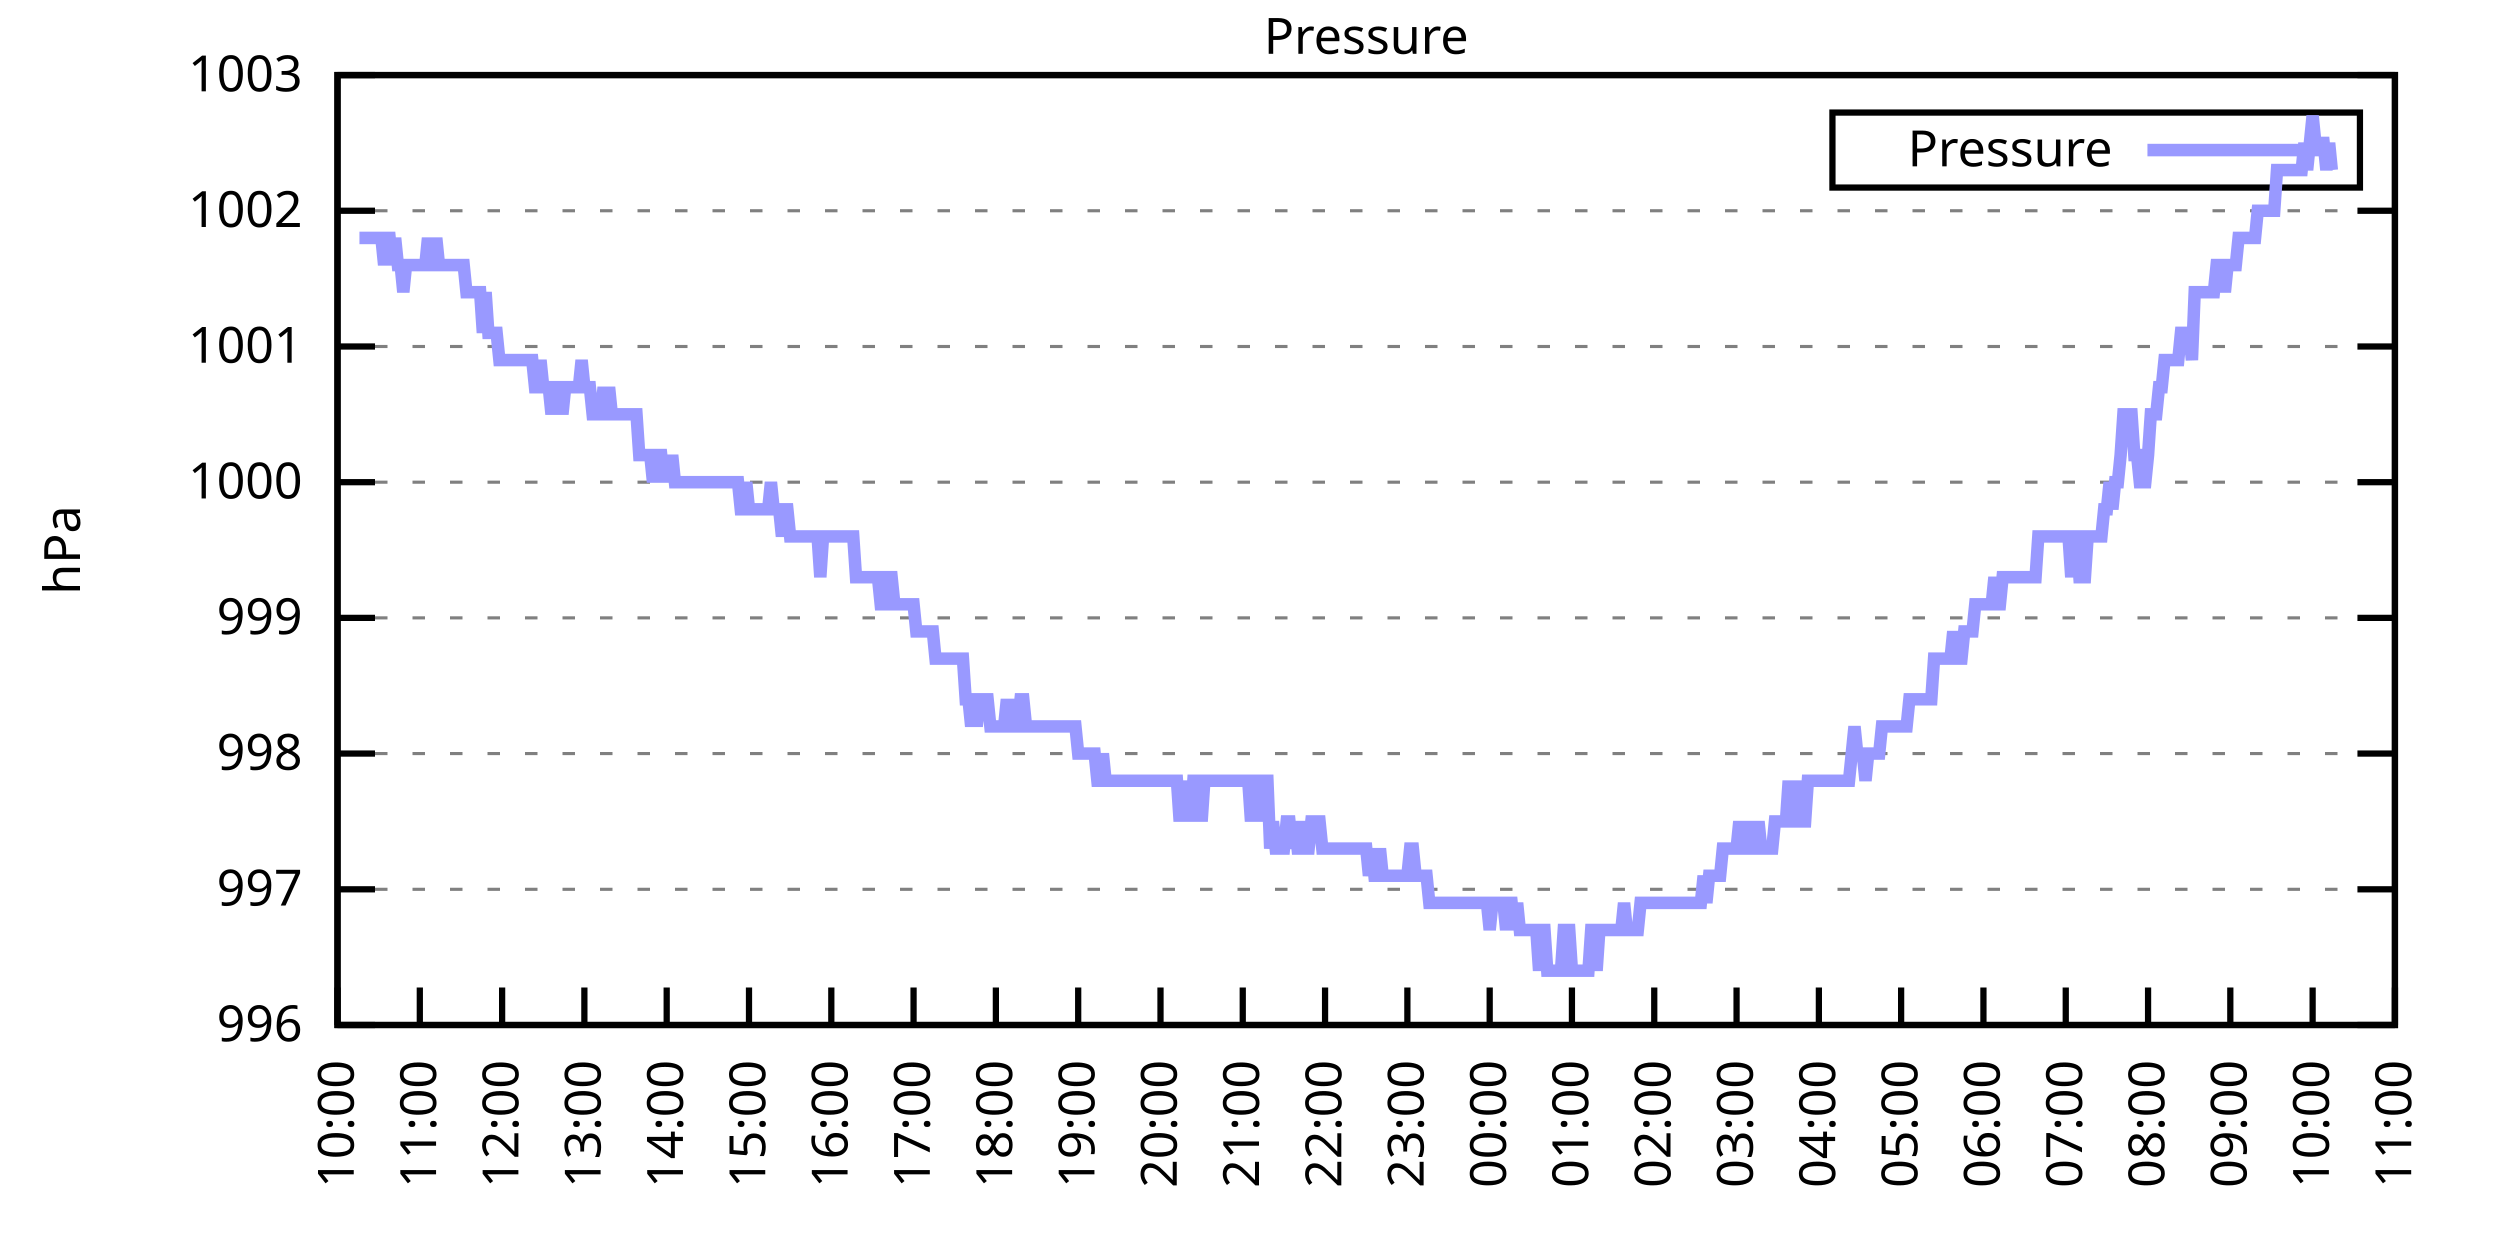
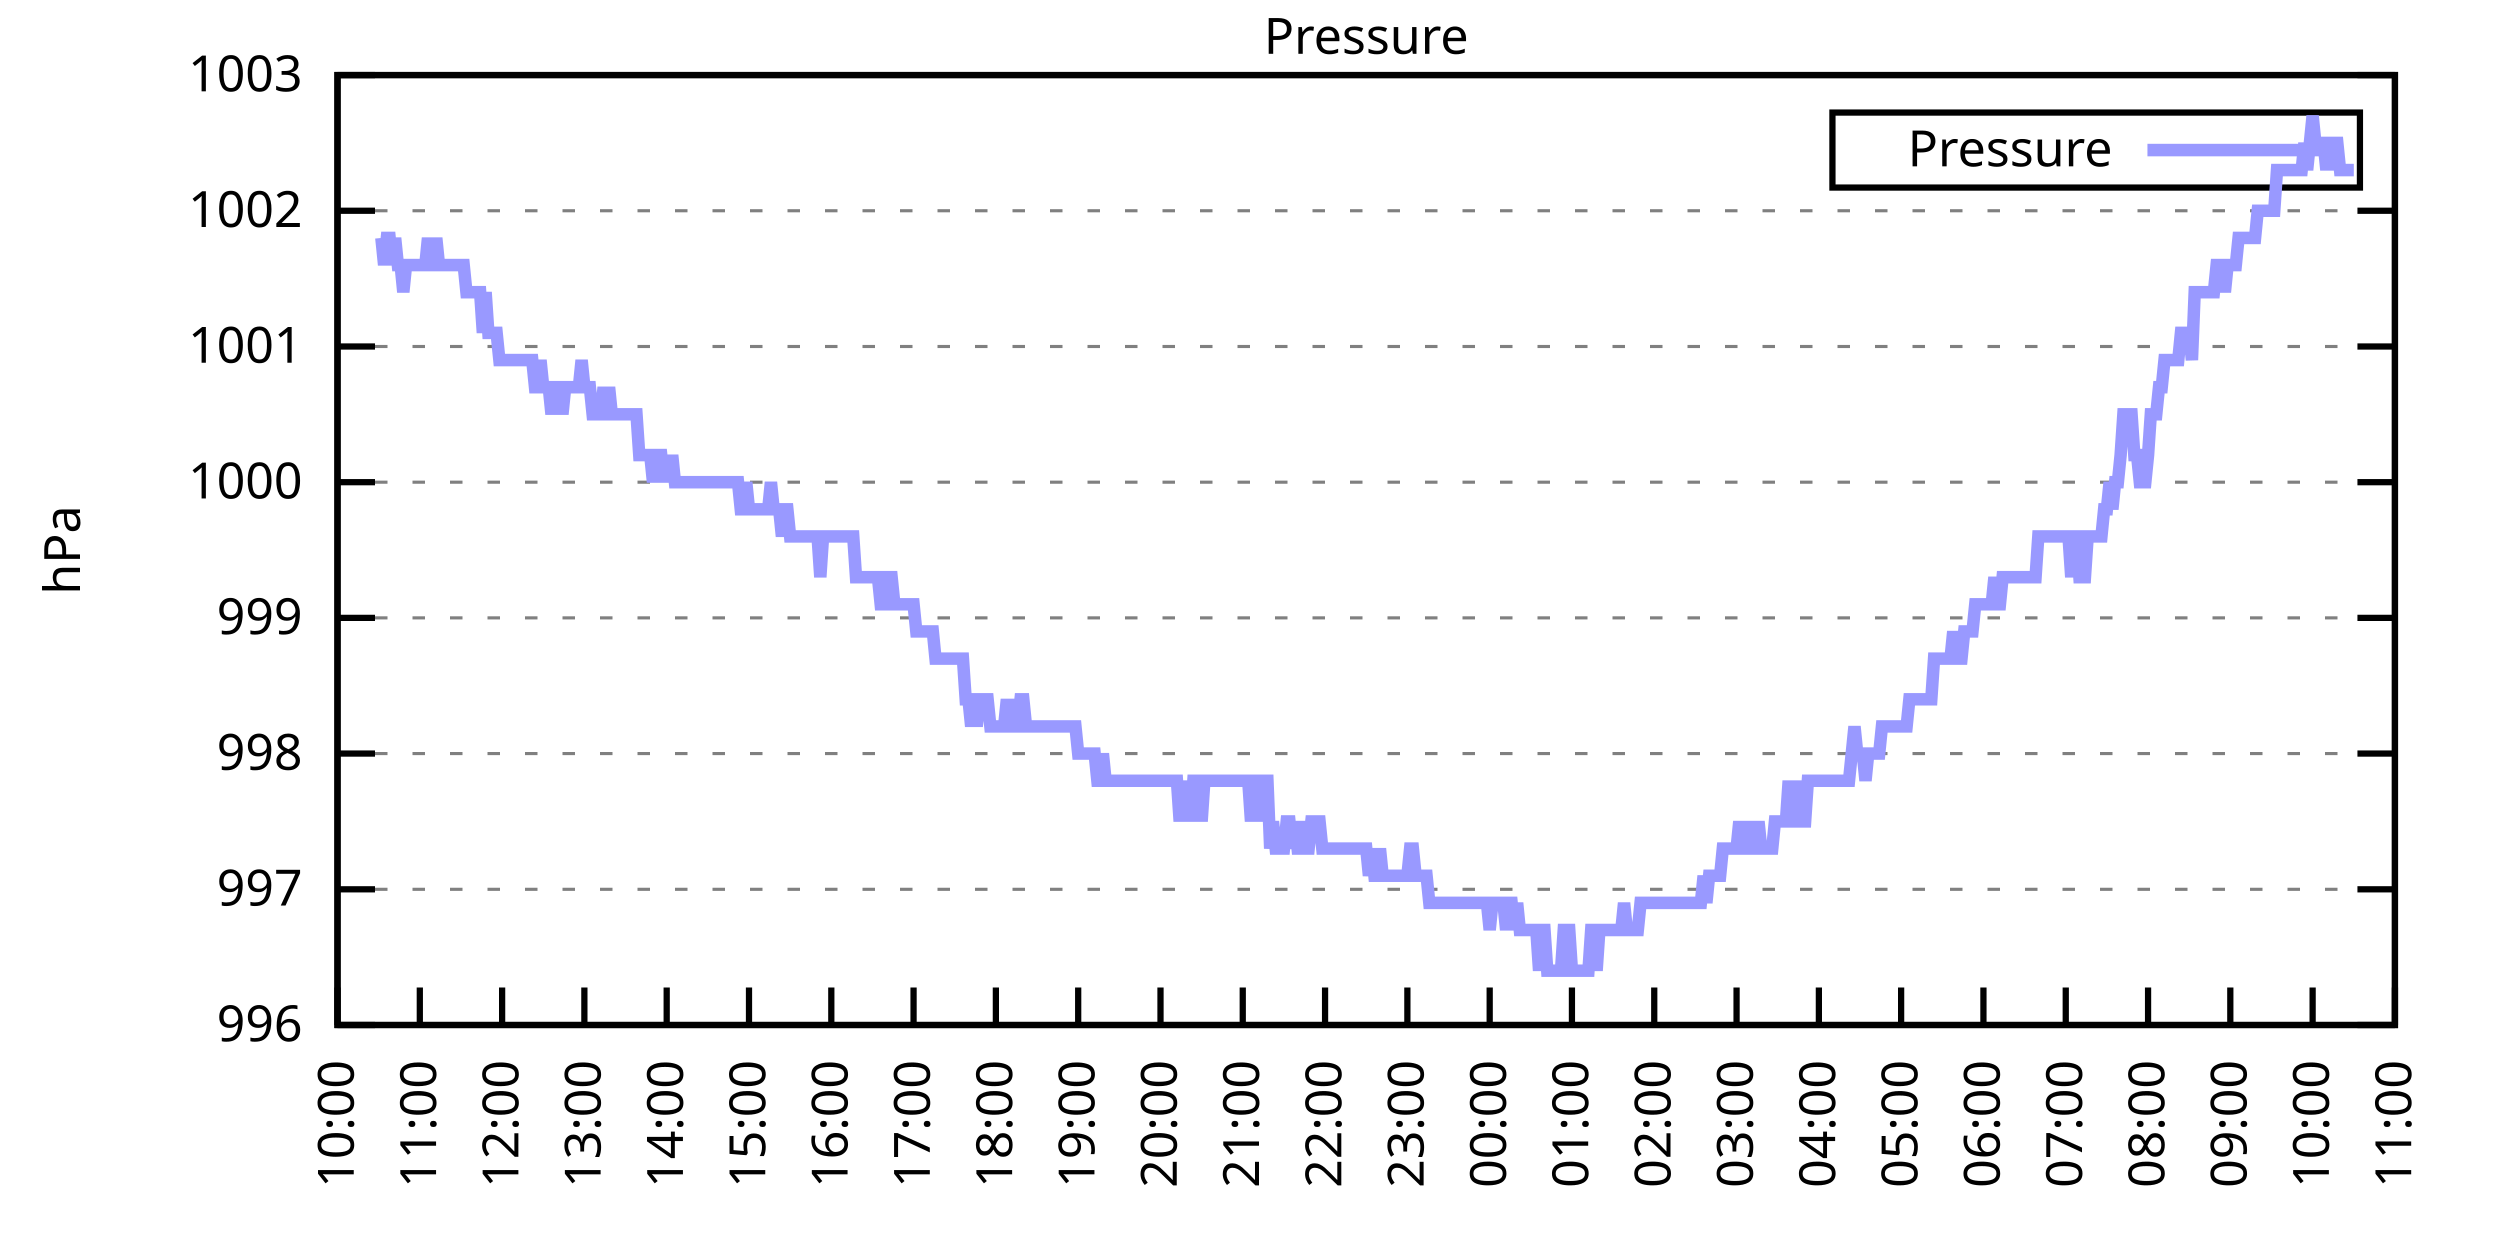
<svg xmlns="http://www.w3.org/2000/svg" xmlns:xlink="http://www.w3.org/1999/xlink" width="400" height="200" viewBox="0 0 400 200">
  <g id="gnuplot_canvas">
    <rect x="0" y="0" width="400" height="200" fill="none" />
    <defs>
      <circle id="gpDot" r="0.5" stroke-width="0.5" stroke="currentColor" />
      <path id="gpPt0" stroke-width="0.333" stroke="currentColor" d="M-1,0 h2 M0,-1 v2" />
      <path id="gpPt1" stroke-width="0.333" stroke="currentColor" d="M-1,-1 L1,1 M1,-1 L-1,1" />
      <path id="gpPt2" stroke-width="0.333" stroke="currentColor" d="M-1,0 L1,0 M0,-1 L0,1 M-1,-1 L1,1 M-1,1 L1,-1" />
      <rect id="gpPt3" stroke-width="0.333" stroke="currentColor" x="-1" y="-1" width="2" height="2" />
      <rect id="gpPt4" stroke-width="0.333" stroke="currentColor" fill="currentColor" x="-1" y="-1" width="2" height="2" />
      <circle id="gpPt5" stroke-width="0.333" stroke="currentColor" cx="0" cy="0" r="1" />
      <use xlink:href="#gpPt5" id="gpPt6" fill="currentColor" stroke="none" />
      <path id="gpPt7" stroke-width="0.333" stroke="currentColor" d="M0,-1.33 L-1.33,0.67 L1.33,0.67 z" />
      <use xlink:href="#gpPt7" id="gpPt8" fill="currentColor" stroke="none" />
      <use xlink:href="#gpPt7" id="gpPt9" stroke="currentColor" transform="rotate(180)" />
      <use xlink:href="#gpPt9" id="gpPt10" fill="currentColor" stroke="none" />
      <use xlink:href="#gpPt3" id="gpPt11" stroke="currentColor" transform="rotate(45)" />
      <use xlink:href="#gpPt11" id="gpPt12" fill="currentColor" stroke="none" />
      <path id="gpPt13" stroke-width="0.333" stroke="currentColor" d="M0,1.330 L1.265,0.411 L0.782,-1.067 L-0.782,-1.076 L-1.265,0.411 z" />
      <use xlink:href="#gpPt13" id="gpPt14" fill="currentColor" stroke="none" />
      <filter id="textbox" filterUnits="objectBoundingBox" x="0" y="0" height="1" width="1">
        <feFlood flood-color="white" flood-opacity="1" result="bgnd" />
        <feComposite in="SourceGraphic" in2="bgnd" operator="atop" />
      </filter>
      <filter id="greybox" filterUnits="objectBoundingBox" x="0" y="0" height="1" width="1">
        <feFlood flood-color="lightgrey" flood-opacity="1" result="grey" />
        <feComposite in="SourceGraphic" in2="grey" operator="atop" />
      </filter>
    </defs>
    <g fill="none" color="white" stroke="currentColor" stroke-width="1.00" stroke-linecap="butt" stroke-linejoin="miter">
</g>
    <g fill="none" color="black" stroke="currentColor" stroke-width="1.00" stroke-linecap="butt" stroke-linejoin="miter">
      <g stroke="none" shape-rendering="crispEdges">
        <polygon fill="rgb(255, 255, 255)" points="54.00,164.00 383.18,164.00 383.18,12.02 54.00,12.02 " />
      </g>
    </g>
    <g fill="none" color="black" stroke="currentColor" stroke-width="1.00" stroke-linecap="butt" stroke-linejoin="miter">
</g>
    <g fill="none" color="black" stroke="black" stroke-width="0.50" stroke-linecap="butt" stroke-linejoin="miter">
</g>
    <g fill="none" color="gray" stroke="currentColor" stroke-width="0.50" stroke-linecap="butt" stroke-linejoin="miter">
      <path stroke="gray" stroke-dasharray="2,4" class="gridline" d="M54.00,164.00 L383.19,164.00  " />
    </g>
    <g fill="none" color="gray" stroke="gray" stroke-width="1.00" stroke-linecap="butt" stroke-linejoin="miter">
</g>
    <g fill="none" color="black" stroke="currentColor" stroke-width="1.00" stroke-linecap="butt" stroke-linejoin="miter">
      <path stroke="black" d="M54.00,164.00 L60.00,164.00 M383.19,164.00 L377.19,164.00  " />
      <g transform="translate(48.40,166.60)" stroke="none" fill="black" font-family="Sans" font-size="8.00" text-anchor="end">
        <text>
          <tspan font-family="Sans"> 996</tspan>
        </text>
      </g>
    </g>
    <g fill="none" color="black" stroke="currentColor" stroke-width="1.00" stroke-linecap="butt" stroke-linejoin="miter">
</g>
    <g fill="none" color="black" stroke="black" stroke-width="0.50" stroke-linecap="butt" stroke-linejoin="miter">
</g>
    <g fill="none" color="gray" stroke="currentColor" stroke-width="0.50" stroke-linecap="butt" stroke-linejoin="miter">
      <path stroke="gray" stroke-dasharray="2,4" class="gridline" d="M54.00,142.29 L383.19,142.29  " />
    </g>
    <g fill="none" color="gray" stroke="gray" stroke-width="1.00" stroke-linecap="butt" stroke-linejoin="miter">
</g>
    <g fill="none" color="black" stroke="currentColor" stroke-width="1.00" stroke-linecap="butt" stroke-linejoin="miter">
      <path stroke="black" d="M54.00,142.29 L60.00,142.29 M383.19,142.29 L377.19,142.29  " />
      <g transform="translate(48.40,144.89)" stroke="none" fill="black" font-family="Sans" font-size="8.00" text-anchor="end">
        <text>
          <tspan font-family="Sans"> 997</tspan>
        </text>
      </g>
    </g>
    <g fill="none" color="black" stroke="currentColor" stroke-width="1.00" stroke-linecap="butt" stroke-linejoin="miter">
</g>
    <g fill="none" color="black" stroke="black" stroke-width="0.50" stroke-linecap="butt" stroke-linejoin="miter">
</g>
    <g fill="none" color="gray" stroke="currentColor" stroke-width="0.50" stroke-linecap="butt" stroke-linejoin="miter">
      <path stroke="gray" stroke-dasharray="2,4" class="gridline" d="M54.00,120.57 L383.19,120.57  " />
    </g>
    <g fill="none" color="gray" stroke="gray" stroke-width="1.00" stroke-linecap="butt" stroke-linejoin="miter">
</g>
    <g fill="none" color="black" stroke="currentColor" stroke-width="1.00" stroke-linecap="butt" stroke-linejoin="miter">
      <path stroke="black" d="M54.00,120.57 L60.00,120.57 M383.19,120.57 L377.19,120.57  " />
      <g transform="translate(48.40,123.17)" stroke="none" fill="black" font-family="Sans" font-size="8.00" text-anchor="end">
        <text>
          <tspan font-family="Sans"> 998</tspan>
        </text>
      </g>
    </g>
    <g fill="none" color="black" stroke="currentColor" stroke-width="1.00" stroke-linecap="butt" stroke-linejoin="miter">
</g>
    <g fill="none" color="black" stroke="black" stroke-width="0.50" stroke-linecap="butt" stroke-linejoin="miter">
</g>
    <g fill="none" color="gray" stroke="currentColor" stroke-width="0.50" stroke-linecap="butt" stroke-linejoin="miter">
      <path stroke="gray" stroke-dasharray="2,4" class="gridline" d="M54.00,98.86 L383.19,98.86  " />
    </g>
    <g fill="none" color="gray" stroke="gray" stroke-width="1.00" stroke-linecap="butt" stroke-linejoin="miter">
</g>
    <g fill="none" color="black" stroke="currentColor" stroke-width="1.00" stroke-linecap="butt" stroke-linejoin="miter">
      <path stroke="black" d="M54.00,98.86 L60.00,98.86 M383.19,98.86 L377.19,98.86  " />
      <g transform="translate(48.40,101.46)" stroke="none" fill="black" font-family="Sans" font-size="8.00" text-anchor="end">
        <text>
          <tspan font-family="Sans"> 999</tspan>
        </text>
      </g>
    </g>
    <g fill="none" color="black" stroke="currentColor" stroke-width="1.00" stroke-linecap="butt" stroke-linejoin="miter">
</g>
    <g fill="none" color="black" stroke="black" stroke-width="0.50" stroke-linecap="butt" stroke-linejoin="miter">
</g>
    <g fill="none" color="gray" stroke="currentColor" stroke-width="0.50" stroke-linecap="butt" stroke-linejoin="miter">
      <path stroke="gray" stroke-dasharray="2,4" class="gridline" d="M54.00,77.15 L383.19,77.15  " />
    </g>
    <g fill="none" color="gray" stroke="gray" stroke-width="1.00" stroke-linecap="butt" stroke-linejoin="miter">
</g>
    <g fill="none" color="black" stroke="currentColor" stroke-width="1.00" stroke-linecap="butt" stroke-linejoin="miter">
      <path stroke="black" d="M54.00,77.15 L60.00,77.15 M383.19,77.15 L377.19,77.15  " />
      <g transform="translate(48.40,79.75)" stroke="none" fill="black" font-family="Sans" font-size="8.00" text-anchor="end">
        <text>
          <tspan font-family="Sans"> 1000</tspan>
        </text>
      </g>
    </g>
    <g fill="none" color="black" stroke="currentColor" stroke-width="1.00" stroke-linecap="butt" stroke-linejoin="miter">
</g>
    <g fill="none" color="black" stroke="black" stroke-width="0.50" stroke-linecap="butt" stroke-linejoin="miter">
</g>
    <g fill="none" color="gray" stroke="currentColor" stroke-width="0.50" stroke-linecap="butt" stroke-linejoin="miter">
      <path stroke="gray" stroke-dasharray="2,4" class="gridline" d="M54.00,55.44 L383.19,55.44  " />
    </g>
    <g fill="none" color="gray" stroke="gray" stroke-width="1.00" stroke-linecap="butt" stroke-linejoin="miter">
</g>
    <g fill="none" color="black" stroke="currentColor" stroke-width="1.00" stroke-linecap="butt" stroke-linejoin="miter">
      <path stroke="black" d="M54.00,55.44 L60.00,55.44 M383.19,55.44 L377.19,55.44  " />
      <g transform="translate(48.40,58.04)" stroke="none" fill="black" font-family="Sans" font-size="8.00" text-anchor="end">
        <text>
          <tspan font-family="Sans"> 1001</tspan>
        </text>
      </g>
    </g>
    <g fill="none" color="black" stroke="currentColor" stroke-width="1.00" stroke-linecap="butt" stroke-linejoin="miter">
</g>
    <g fill="none" color="black" stroke="black" stroke-width="0.50" stroke-linecap="butt" stroke-linejoin="miter">
</g>
    <g fill="none" color="gray" stroke="currentColor" stroke-width="0.50" stroke-linecap="butt" stroke-linejoin="miter">
      <path stroke="gray" stroke-dasharray="2,4" class="gridline" d="M54.00,33.72 L383.19,33.72  " />
    </g>
    <g fill="none" color="gray" stroke="gray" stroke-width="1.00" stroke-linecap="butt" stroke-linejoin="miter">
</g>
    <g fill="none" color="black" stroke="currentColor" stroke-width="1.00" stroke-linecap="butt" stroke-linejoin="miter">
      <path stroke="black" d="M54.00,33.72 L60.00,33.72 M383.19,33.72 L377.19,33.72  " />
      <g transform="translate(48.40,36.32)" stroke="none" fill="black" font-family="Sans" font-size="8.00" text-anchor="end">
        <text>
          <tspan font-family="Sans"> 1002</tspan>
        </text>
      </g>
    </g>
    <g fill="none" color="black" stroke="currentColor" stroke-width="1.00" stroke-linecap="butt" stroke-linejoin="miter">
</g>
    <g fill="none" color="black" stroke="black" stroke-width="0.50" stroke-linecap="butt" stroke-linejoin="miter">
</g>
    <g fill="none" color="gray" stroke="currentColor" stroke-width="0.50" stroke-linecap="butt" stroke-linejoin="miter">
      <path stroke="gray" stroke-dasharray="2,4" class="gridline" d="M54.00,12.01 L383.19,12.01  " />
    </g>
    <g fill="none" color="gray" stroke="gray" stroke-width="1.00" stroke-linecap="butt" stroke-linejoin="miter">
</g>
    <g fill="none" color="black" stroke="currentColor" stroke-width="1.00" stroke-linecap="butt" stroke-linejoin="miter">
      <path stroke="black" d="M54.00,12.01 L60.00,12.01 M383.19,12.01 L377.19,12.01  " />
      <g transform="translate(48.40,14.61)" stroke="none" fill="black" font-family="Sans" font-size="8.00" text-anchor="end">
        <text>
          <tspan font-family="Sans"> 1003</tspan>
        </text>
      </g>
    </g>
    <g fill="none" color="black" stroke="currentColor" stroke-width="1.00" stroke-linecap="butt" stroke-linejoin="miter">
      <path stroke="black" d="M54.00,164.00 L54.00,158.00  " />
      <g transform="translate(56.60,169.60) rotate(270.00)" stroke="none" fill="black" font-family="Sans" font-size="8.00" text-anchor="end">
        <text>
          <tspan font-family="Sans">10:00</tspan>
        </text>
      </g>
    </g>
    <g fill="none" color="black" stroke="currentColor" stroke-width="1.00" stroke-linecap="butt" stroke-linejoin="miter">
      <path stroke="black" d="M67.17,164.00 L67.17,158.00  " />
      <g transform="translate(69.77,169.60) rotate(270.00)" stroke="none" fill="black" font-family="Sans" font-size="8.00" text-anchor="end">
        <text>
          <tspan font-family="Sans">11:00</tspan>
        </text>
      </g>
    </g>
    <g fill="none" color="black" stroke="currentColor" stroke-width="1.00" stroke-linecap="butt" stroke-linejoin="miter">
      <path stroke="black" d="M80.34,164.00 L80.34,158.00  " />
      <g transform="translate(82.94,169.60) rotate(270.00)" stroke="none" fill="black" font-family="Sans" font-size="8.00" text-anchor="end">
        <text>
          <tspan font-family="Sans">12:00</tspan>
        </text>
      </g>
    </g>
    <g fill="none" color="black" stroke="currentColor" stroke-width="1.00" stroke-linecap="butt" stroke-linejoin="miter">
      <path stroke="black" d="M93.50,164.00 L93.50,158.00  " />
      <g transform="translate(96.10,169.60) rotate(270.00)" stroke="none" fill="black" font-family="Sans" font-size="8.00" text-anchor="end">
        <text>
          <tspan font-family="Sans">13:00</tspan>
        </text>
      </g>
    </g>
    <g fill="none" color="black" stroke="currentColor" stroke-width="1.00" stroke-linecap="butt" stroke-linejoin="miter">
      <path stroke="black" d="M106.67,164.00 L106.67,158.00  " />
      <g transform="translate(109.27,169.60) rotate(270.00)" stroke="none" fill="black" font-family="Sans" font-size="8.00" text-anchor="end">
        <text>
          <tspan font-family="Sans">14:00</tspan>
        </text>
      </g>
    </g>
    <g fill="none" color="black" stroke="currentColor" stroke-width="1.00" stroke-linecap="butt" stroke-linejoin="miter">
      <path stroke="black" d="M119.84,164.00 L119.84,158.00  " />
      <g transform="translate(122.44,169.60) rotate(270.00)" stroke="none" fill="black" font-family="Sans" font-size="8.00" text-anchor="end">
        <text>
          <tspan font-family="Sans">15:00</tspan>
        </text>
      </g>
    </g>
    <g fill="none" color="black" stroke="currentColor" stroke-width="1.00" stroke-linecap="butt" stroke-linejoin="miter">
      <path stroke="black" d="M133.01,164.00 L133.01,158.00  " />
      <g transform="translate(135.61,169.60) rotate(270.00)" stroke="none" fill="black" font-family="Sans" font-size="8.00" text-anchor="end">
        <text>
          <tspan font-family="Sans">16:00</tspan>
        </text>
      </g>
    </g>
    <g fill="none" color="black" stroke="currentColor" stroke-width="1.00" stroke-linecap="butt" stroke-linejoin="miter">
      <path stroke="black" d="M146.17,164.00 L146.17,158.00  " />
      <g transform="translate(148.77,169.60) rotate(270.00)" stroke="none" fill="black" font-family="Sans" font-size="8.00" text-anchor="end">
        <text>
          <tspan font-family="Sans">17:00</tspan>
        </text>
      </g>
    </g>
    <g fill="none" color="black" stroke="currentColor" stroke-width="1.00" stroke-linecap="butt" stroke-linejoin="miter">
      <path stroke="black" d="M159.34,164.00 L159.34,158.00  " />
      <g transform="translate(161.94,169.60) rotate(270.00)" stroke="none" fill="black" font-family="Sans" font-size="8.00" text-anchor="end">
        <text>
          <tspan font-family="Sans">18:00</tspan>
        </text>
      </g>
    </g>
    <g fill="none" color="black" stroke="currentColor" stroke-width="1.00" stroke-linecap="butt" stroke-linejoin="miter">
      <path stroke="black" d="M172.51,164.00 L172.51,158.00  " />
      <g transform="translate(175.11,169.60) rotate(270.00)" stroke="none" fill="black" font-family="Sans" font-size="8.00" text-anchor="end">
        <text>
          <tspan font-family="Sans">19:00</tspan>
        </text>
      </g>
    </g>
    <g fill="none" color="black" stroke="currentColor" stroke-width="1.00" stroke-linecap="butt" stroke-linejoin="miter">
      <path stroke="black" d="M185.68,164.00 L185.68,158.00  " />
      <g transform="translate(188.28,169.60) rotate(270.00)" stroke="none" fill="black" font-family="Sans" font-size="8.00" text-anchor="end">
        <text>
          <tspan font-family="Sans">20:00</tspan>
        </text>
      </g>
    </g>
    <g fill="none" color="black" stroke="currentColor" stroke-width="1.00" stroke-linecap="butt" stroke-linejoin="miter">
      <path stroke="black" d="M198.84,164.00 L198.84,158.00  " />
      <g transform="translate(201.44,169.60) rotate(270.00)" stroke="none" fill="black" font-family="Sans" font-size="8.00" text-anchor="end">
        <text>
          <tspan font-family="Sans">21:00</tspan>
        </text>
      </g>
    </g>
    <g fill="none" color="black" stroke="currentColor" stroke-width="1.00" stroke-linecap="butt" stroke-linejoin="miter">
      <path stroke="black" d="M212.01,164.00 L212.01,158.00  " />
      <g transform="translate(214.61,169.60) rotate(270.00)" stroke="none" fill="black" font-family="Sans" font-size="8.00" text-anchor="end">
        <text>
          <tspan font-family="Sans">22:00</tspan>
        </text>
      </g>
    </g>
    <g fill="none" color="black" stroke="currentColor" stroke-width="1.00" stroke-linecap="butt" stroke-linejoin="miter">
      <path stroke="black" d="M225.18,164.00 L225.18,158.00  " />
      <g transform="translate(227.78,169.60) rotate(270.00)" stroke="none" fill="black" font-family="Sans" font-size="8.00" text-anchor="end">
        <text>
          <tspan font-family="Sans">23:00</tspan>
        </text>
      </g>
    </g>
    <g fill="none" color="black" stroke="currentColor" stroke-width="1.00" stroke-linecap="butt" stroke-linejoin="miter">
      <path stroke="black" d="M238.35,164.00 L238.35,158.00  " />
      <g transform="translate(240.95,169.60) rotate(270.00)" stroke="none" fill="black" font-family="Sans" font-size="8.00" text-anchor="end">
        <text>
          <tspan font-family="Sans">00:00</tspan>
        </text>
      </g>
    </g>
    <g fill="none" color="black" stroke="currentColor" stroke-width="1.00" stroke-linecap="butt" stroke-linejoin="miter">
      <path stroke="black" d="M251.51,164.00 L251.51,158.00  " />
      <g transform="translate(254.11,169.60) rotate(270.00)" stroke="none" fill="black" font-family="Sans" font-size="8.00" text-anchor="end">
        <text>
          <tspan font-family="Sans">01:00</tspan>
        </text>
      </g>
    </g>
    <g fill="none" color="black" stroke="currentColor" stroke-width="1.00" stroke-linecap="butt" stroke-linejoin="miter">
      <path stroke="black" d="M264.68,164.00 L264.68,158.00  " />
      <g transform="translate(267.28,169.60) rotate(270.00)" stroke="none" fill="black" font-family="Sans" font-size="8.00" text-anchor="end">
        <text>
          <tspan font-family="Sans">02:00</tspan>
        </text>
      </g>
    </g>
    <g fill="none" color="black" stroke="currentColor" stroke-width="1.00" stroke-linecap="butt" stroke-linejoin="miter">
      <path stroke="black" d="M277.85,164.00 L277.85,158.00  " />
      <g transform="translate(280.45,169.60) rotate(270.00)" stroke="none" fill="black" font-family="Sans" font-size="8.00" text-anchor="end">
        <text>
          <tspan font-family="Sans">03:00</tspan>
        </text>
      </g>
    </g>
    <g fill="none" color="black" stroke="currentColor" stroke-width="1.00" stroke-linecap="butt" stroke-linejoin="miter">
      <path stroke="black" d="M291.02,164.00 L291.02,158.00  " />
      <g transform="translate(293.62,169.60) rotate(270.00)" stroke="none" fill="black" font-family="Sans" font-size="8.00" text-anchor="end">
        <text>
          <tspan font-family="Sans">04:00</tspan>
        </text>
      </g>
    </g>
    <g fill="none" color="black" stroke="currentColor" stroke-width="1.00" stroke-linecap="butt" stroke-linejoin="miter">
      <path stroke="black" d="M304.18,164.00 L304.18,158.00  " />
      <g transform="translate(306.78,169.60) rotate(270.00)" stroke="none" fill="black" font-family="Sans" font-size="8.00" text-anchor="end">
        <text>
          <tspan font-family="Sans">05:00</tspan>
        </text>
      </g>
    </g>
    <g fill="none" color="black" stroke="currentColor" stroke-width="1.00" stroke-linecap="butt" stroke-linejoin="miter">
      <path stroke="black" d="M317.35,164.00 L317.35,158.00  " />
      <g transform="translate(319.95,169.60) rotate(270.00)" stroke="none" fill="black" font-family="Sans" font-size="8.00" text-anchor="end">
        <text>
          <tspan font-family="Sans">06:00</tspan>
        </text>
      </g>
    </g>
    <g fill="none" color="black" stroke="currentColor" stroke-width="1.00" stroke-linecap="butt" stroke-linejoin="miter">
      <path stroke="black" d="M330.52,164.00 L330.52,158.00  " />
      <g transform="translate(333.12,169.60) rotate(270.00)" stroke="none" fill="black" font-family="Sans" font-size="8.00" text-anchor="end">
        <text>
          <tspan font-family="Sans">07:00</tspan>
        </text>
      </g>
    </g>
    <g fill="none" color="black" stroke="currentColor" stroke-width="1.00" stroke-linecap="butt" stroke-linejoin="miter">
      <path stroke="black" d="M343.69,164.00 L343.69,158.00  " />
      <g transform="translate(346.29,169.60) rotate(270.00)" stroke="none" fill="black" font-family="Sans" font-size="8.00" text-anchor="end">
        <text>
          <tspan font-family="Sans">08:00</tspan>
        </text>
      </g>
    </g>
    <g fill="none" color="black" stroke="currentColor" stroke-width="1.00" stroke-linecap="butt" stroke-linejoin="miter">
      <path stroke="black" d="M356.85,164.00 L356.85,158.00  " />
      <g transform="translate(359.45,169.60) rotate(270.00)" stroke="none" fill="black" font-family="Sans" font-size="8.00" text-anchor="end">
        <text>
          <tspan font-family="Sans">09:00</tspan>
        </text>
      </g>
    </g>
    <g fill="none" color="black" stroke="currentColor" stroke-width="1.00" stroke-linecap="butt" stroke-linejoin="miter">
      <path stroke="black" d="M370.02,164.00 L370.02,158.00  " />
      <g transform="translate(372.62,169.60) rotate(270.00)" stroke="none" fill="black" font-family="Sans" font-size="8.00" text-anchor="end">
        <text>
          <tspan font-family="Sans">10:00</tspan>
        </text>
      </g>
    </g>
    <g fill="none" color="black" stroke="currentColor" stroke-width="1.00" stroke-linecap="butt" stroke-linejoin="miter">
      <path stroke="black" d="M383.19,164.00 L383.19,158.00  " />
      <g transform="translate(385.79,169.60) rotate(270.00)" stroke="none" fill="black" font-family="Sans" font-size="8.00" text-anchor="end">
        <text>
          <tspan font-family="Sans">11:00</tspan>
        </text>
      </g>
    </g>
    <g fill="none" color="black" stroke="currentColor" stroke-width="1.00" stroke-linecap="butt" stroke-linejoin="miter">
</g>
    <g fill="none" color="black" stroke="currentColor" stroke-width="1.00" stroke-linecap="butt" stroke-linejoin="miter">
      <path stroke="black" d="M54.00,12.01 L54.00,164.00 L383.19,164.00 L383.19,12.01 L54.00,12.01 Z  " />
    </g>
    <g fill="none" color="black" stroke="currentColor" stroke-width="1.00" stroke-linecap="butt" stroke-linejoin="miter">
</g>
    <g fill="none" color="black" stroke="currentColor" stroke-width="1.00" stroke-linecap="butt" stroke-linejoin="miter">
      <path stroke="black" d="M293.19,30.01 L293.19,18.01 L377.59,18.01 L377.59,30.01 L293.19,30.01 Z  " />
    </g>
    <g id="Pressure_plot_1">
      <g fill="none" color="white" stroke="black" stroke-width="2.00" stroke-linecap="butt" stroke-linejoin="miter">
</g>
      <g fill="none" color="black" stroke="currentColor" stroke-width="2.00" stroke-linecap="butt" stroke-linejoin="miter">
        <g transform="translate(337.99,26.61)" stroke="none" fill="black" font-family="Sans" font-size="8.00" text-anchor="end">
          <text>
            <tspan font-family="Sans">Pressure</tspan>
          </text>
        </g>
      </g>
      <g fill="none" color="black" stroke="currentColor" stroke-width="2.00" stroke-linecap="butt" stroke-linejoin="miter">
-         <path stroke="rgb(153, 153, 255)" d="M343.59,24.01 L371.99,24.01 M57.51,38.07 L57.95,38.07 L58.39,38.07 L58.83,38.07 L59.27,38.07 L59.71,38.07   L60.14,38.07 L60.58,38.07 L61.02,38.07 L61.46,42.41 L61.90,38.07 L62.34,38.07 L62.78,42.41 L63.22,38.07   L63.66,42.41 L64.10,42.41 L64.53,46.75 L64.97,42.41 L65.41,42.41 L65.85,42.41 L66.29,42.41 L66.73,42.41   L67.17,42.41 L67.61,42.41 L68.05,42.41 L68.48,38.07 L68.92,42.41 L69.36,42.41 L69.80,38.07 L70.24,42.41   L70.68,42.41 L71.12,42.41 L71.56,42.41 L72.00,42.41 L72.43,42.41 L72.87,42.41 L73.31,42.41 L73.75,42.41   L74.19,42.41 L74.63,46.75 L75.07,46.75 L75.51,46.75 L75.95,46.75 L76.38,46.75 L76.82,46.75 L77.26,53.26   L77.70,46.75 L78.14,53.26 L78.58,53.26 L79.02,53.26 L79.46,53.26 L79.90,57.61 L80.34,57.61 L80.77,57.61   L81.21,57.61 L81.65,57.61 L82.09,57.61 L82.53,57.61 L82.97,57.61 L83.41,57.61 L83.85,57.61 L84.29,57.61   L84.72,57.61 L85.16,57.61 L85.60,61.95 L86.04,61.95 L86.48,57.61 L86.92,61.95 L87.36,61.95 L87.80,61.95   L88.24,66.29 L88.67,61.95 L89.11,61.95 L89.55,61.95 L89.99,66.29 L90.43,61.95 L90.87,61.95 L91.31,61.95   L91.75,61.95 L92.19,61.95 L92.62,61.95 L93.06,57.61 L93.50,61.95 L93.94,61.95 L94.38,61.95 L94.82,66.29   L95.26,66.29 L95.70,66.29 L96.14,66.29 L96.58,61.95 L97.01,66.29 L97.45,61.95 L97.89,66.29 L98.33,66.29   L98.77,66.29 L99.21,66.29 L99.65,66.29 L100.09,66.29 L100.53,66.29 L100.96,66.29 L101.40,66.29 L101.84,66.29   L102.28,72.81 L102.72,72.81 L103.16,72.81 L103.60,72.81 L104.04,72.81 L104.48,77.15 L104.91,72.81 L105.35,72.81   L105.79,72.81 L106.23,77.15 L106.67,72.81 L107.11,77.15 L107.55,72.81 L107.99,77.15 L108.43,77.15 L108.87,77.15   L109.30,77.15 L109.74,77.15 L110.18,77.15 L110.62,77.15 L111.06,77.15 L111.50,77.15 L111.94,77.15 L112.38,77.15   L112.82,77.15 L113.25,77.15 L113.69,77.15 L114.13,77.15 L114.57,77.15 L115.01,77.15 L115.45,77.15 L115.89,77.15   L116.33,77.15 L116.77,77.15 L117.20,77.15 L117.64,77.15 L118.08,77.15 L118.52,81.49 L118.96,81.49 L119.40,77.15   L119.84,81.49 L120.28,81.49 L120.72,81.49 L121.15,81.49 L121.59,81.49 L122.03,81.49 L122.47,81.49 L122.91,81.49   L123.35,77.15 L123.79,81.49 L124.23,81.49 L124.67,81.49 L125.11,85.83 L125.54,81.49 L125.98,81.49 L126.42,85.83   L126.86,85.83 L127.30,85.83 L127.74,85.83 L128.18,85.83 L128.62,85.83 L129.06,85.83 L129.49,85.83 L129.93,85.83   L130.37,85.83 L130.81,85.83 L131.25,92.35 L131.69,85.83 L132.13,85.83 L132.57,85.83 L133.01,85.83 L133.44,85.83   L133.88,85.83 L134.32,85.83 L134.76,85.83 L135.20,85.83 L135.64,85.83 L136.08,85.83 L136.52,85.83 L136.96,92.35   L137.39,92.35 L137.83,92.35 L138.27,92.35 L138.71,92.35 L139.15,92.35 L139.59,92.35 L140.03,92.35 L140.47,92.35   L140.91,96.69 L141.35,96.69 L141.78,96.69 L142.22,92.35 L142.66,92.35 L143.10,96.69 L143.54,96.69 L143.98,96.69   L144.42,96.69 L144.86,96.69 L145.30,96.69 L145.73,96.69 L146.17,96.69 L146.61,101.03 L147.05,101.03 L147.49,101.03   L147.93,101.03 L148.37,101.03 L148.81,101.03 L149.25,101.03 L149.68,105.38 L150.12,105.38 L150.56,105.38 L150.78,105.38   L151.44,105.38 L151.88,105.38 L152.32,105.38 L153.20,105.38 L153.63,105.38 L154.07,105.38 L154.51,111.89 L154.95,111.89   L155.39,116.23 L155.83,111.89 L156.27,116.23 L156.71,111.89 L157.15,111.89 L157.59,111.89 L158.02,111.89 L158.46,116.23   L158.90,116.23 L159.34,116.23 L159.78,116.23 L160.22,116.23 L160.66,116.23 L161.10,111.89 L161.54,116.23 L161.97,111.89   L162.41,116.23 L162.85,116.23 L163.29,111.89 L163.73,111.89 L164.17,116.23 L164.61,116.23 L165.05,116.23 L165.49,116.23   L165.92,116.23 L166.36,116.23 L166.80,116.23 L167.24,116.23 L167.68,116.23 L168.12,116.23 L168.56,116.23 L169.00,116.23   L169.44,116.23 L169.87,116.23 L170.31,116.23 L170.75,116.23 L171.19,116.23 L171.63,116.23 L172.07,116.23 L172.51,120.57   L172.95,120.57 L173.39,120.57 L173.83,120.57 L174.26,120.57 L174.70,120.57 L175.14,120.57 L175.58,124.92 L176.02,124.92   L176.46,120.57 L176.90,124.92 L177.34,124.92 L177.78,124.92 L178.21,124.92 L178.65,124.92 L179.09,124.92 L179.53,124.92   L179.97,124.92 L180.41,124.92 L180.85,124.92 L181.29,124.92 L181.73,124.92 L182.16,124.92 L182.60,124.92 L183.04,124.92   L183.48,124.92 L183.92,124.92 L184.36,124.92 L184.80,124.92 L185.24,124.92 L185.68,124.92 L186.11,124.92 L186.55,124.92   L186.99,124.92 L187.43,124.92 L187.87,124.92 L188.31,124.92 L188.75,131.43 L189.19,124.92 L189.63,131.43 L190.07,124.92   L190.50,131.43 L190.94,124.92 L191.38,124.92 L191.82,124.92 L192.26,131.43 L192.70,124.92 L193.14,124.92 L193.58,124.92   L194.02,124.92 L194.45,124.92 L194.89,124.92 L195.33,124.92 L195.77,124.92 L196.21,124.92 L196.65,124.92 L197.09,124.92   L197.53,124.92 L197.97,124.92 L198.40,124.92 L198.84,124.92 L199.28,124.92 L199.72,124.92 L200.16,131.43 L200.60,124.92   L201.04,124.92 L201.48,124.92 L201.92,131.43 L202.35,124.92 L202.79,124.92 L203.23,135.77 L203.67,131.43 L204.11,135.77   L204.55,135.77 L204.99,135.77 L205.43,135.77 L205.87,131.43 L206.31,131.43 L206.74,135.77 L207.18,131.43 L207.62,135.77   L208.06,135.77 L208.50,131.43 L208.94,135.77 L209.38,135.77 L209.82,131.43 L210.26,131.43 L210.69,131.43 L211.13,131.43   L211.57,135.77 L212.01,135.77 L212.45,135.77 L212.89,135.77 L213.33,135.77 L213.77,135.77 L214.21,135.77 L214.64,135.77   L215.08,135.77 L215.52,135.77 L215.96,135.77 L216.40,135.77 L216.84,135.77 L217.28,135.77 L217.72,135.77 L218.16,135.77   L218.60,135.77 L219.03,140.12 L219.47,135.77 L219.91,140.12 L220.35,140.12 L220.79,135.77 L221.23,140.12 L221.67,140.12   L222.11,140.12 L222.55,140.12 L222.98,140.12 L223.42,140.12 L223.86,140.12 L224.30,140.12 L224.74,140.12 L225.18,140.12   L225.62,135.77 L226.06,135.77 L226.50,140.12 L226.93,140.12 L227.37,140.12 L227.81,140.12 L228.25,140.12 L228.69,144.46   L229.13,144.46 L229.57,144.46 L230.01,144.46 L230.45,144.46 L230.88,144.46 L231.32,144.46 L231.76,144.46 L232.20,144.46   L232.64,144.46 L233.08,144.46 L233.52,144.46 L233.96,144.46 L234.40,144.46 L234.84,144.46 L235.27,144.46 L235.71,144.46   L236.15,144.46 L236.59,144.46 L237.03,144.46 L237.47,144.46 L237.91,144.46 L238.35,148.80 L238.79,144.46 L239.22,144.46   L239.66,144.46 L240.10,144.46 L240.54,144.46 L240.98,148.80 L241.42,144.46 L241.86,144.46 L242.30,148.80 L242.74,144.46   L243.17,148.80 L243.61,148.80 L244.05,148.80 L244.49,148.80 L244.93,148.80 L245.37,148.80 L245.81,148.80 L246.25,155.31   L246.69,148.80 L247.12,148.80 L247.56,155.31 L248.00,155.31 L248.44,155.31 L248.88,155.31 L249.32,155.31 L249.76,155.31   L250.20,148.80 L250.64,148.80 L251.08,148.80 L251.51,155.31 L251.95,155.31 L252.39,155.31 L252.83,155.31 L253.27,155.31   L253.71,155.31 L254.15,155.31 L254.59,148.80 L255.03,148.80 L255.46,155.31 L255.90,148.80 L256.34,148.80 L256.78,148.80   L257.22,148.80 L257.66,148.80 L258.10,148.80 L258.54,148.80 L258.98,148.80 L259.41,148.80 L259.85,144.46 L260.29,148.80   L260.73,148.80 L261.17,148.80 L261.61,148.80 L262.05,148.80 L262.49,144.46 L262.93,144.46 L263.36,144.46 L263.80,144.46   L264.24,144.46 L264.68,144.46 L265.12,144.46 L265.56,144.46 L266.00,144.46 L266.44,144.46 L266.88,144.46 L267.32,144.46   L267.75,144.46 L268.19,144.46 L268.63,144.46 L269.07,144.46 L269.51,144.46 L269.95,144.46 L270.39,144.46 L270.83,144.46   L271.27,144.46 L271.70,144.46 L272.14,144.46 L272.58,140.12 L273.02,144.46 L273.46,140.12 L273.90,140.12 L274.34,140.12   L274.78,140.12 L275.22,140.12 L275.65,135.77 L276.09,135.77 L276.53,135.77 L276.97,135.77 L277.41,135.77 L277.85,135.77   L278.29,131.43 L278.73,135.77 L279.17,135.77 L279.60,131.43 L280.04,135.77 L280.48,135.77 L280.92,135.77 L281.36,131.43   L281.80,135.77 L282.24,135.77 L282.68,135.77 L283.12,135.77 L283.56,135.77 L283.99,131.43 L284.43,131.43 L284.87,131.43   L285.31,131.43 L285.75,131.43 L286.19,124.92 L286.63,131.43 L287.07,131.43 L287.51,131.43 L287.94,124.92 L288.38,131.43   L288.82,131.43 L289.26,124.92 L289.70,124.92 L290.14,124.92 L290.58,124.92 L291.02,124.92 L291.46,124.92 L291.89,124.92   L292.33,124.92 L292.77,124.92 L293.21,124.92 L293.65,124.92 L294.09,124.92 L294.53,124.92 L294.97,124.92 L295.41,124.92   L295.84,124.92 L296.28,120.57 L296.72,116.23 L297.16,120.57 L297.60,120.57 L298.04,120.57 L298.48,124.92 L298.92,120.57   L299.36,120.57 L299.80,120.57 L300.23,120.57 L300.67,120.57 L301.11,116.23 L301.55,116.23 L301.99,116.23 L302.43,116.23   L302.87,116.23 L303.31,116.23 L303.75,116.23 L304.18,116.23 L304.62,116.23 L305.06,116.23 L305.50,111.89 L305.94,111.89   L306.38,111.89 L306.82,111.89 L307.26,111.89 L307.70,111.89 L308.13,111.89 L308.57,111.89 L309.01,111.89 L309.45,105.38   L309.89,105.38 L310.33,105.38 L310.77,105.38 L311.21,105.38 L311.65,105.38 L312.08,105.38 L312.52,101.03 L312.96,105.38   L313.40,105.38 L313.84,105.38 L314.28,101.03 L314.72,101.03 L315.16,101.03 L315.60,101.03 L316.04,96.69 L316.47,96.69   L316.91,96.69 L317.35,96.69 L317.79,96.69 L318.23,96.69 L318.67,96.69 L319.11,92.35 L319.55,96.69 L319.99,96.69   L320.42,92.35 L320.86,92.35 L321.30,92.35 L321.74,92.35 L322.18,92.35 L322.62,92.35 L323.06,92.35 L323.50,92.35   L323.94,92.35 L324.37,92.35 L324.81,92.35 L325.25,92.35 L325.69,92.35 L326.13,85.83 L326.57,85.83 L327.01,85.83   L327.45,85.83 L327.89,85.83 L328.33,85.83 L328.76,85.83 L329.20,85.83 L329.64,85.83 L330.08,85.83 L330.52,85.83   L330.96,85.83 L331.40,92.35 L331.84,85.83 L332.28,85.83 L332.71,92.35 L333.15,92.35 L333.59,92.35 L334.03,85.83   L334.47,85.83 L334.91,85.83 L335.35,85.83 L335.79,85.83 L336.23,85.83 L336.66,81.49 L337.10,81.49 L337.54,77.15   L337.98,81.49 L338.42,77.15 L338.86,77.15 L339.30,72.81 L339.74,66.29 L340.18,66.29 L340.61,66.29 L341.05,66.29   L341.49,72.81 L341.93,72.81 L342.37,77.15 L342.81,77.15 L343.25,77.15 L343.69,72.81 L344.13,66.29 L344.57,66.29   L345.00,66.29 L345.44,61.95 L345.88,61.95 L346.32,57.61 L346.76,57.61 L347.20,57.61 L347.64,57.61 L348.08,57.61   L348.52,57.61 L348.95,53.26 L349.39,53.26 L349.83,53.26 L350.27,53.26 L350.71,57.61 L351.15,46.75 L351.59,46.75   L352.03,46.75 L352.47,46.75 L352.90,46.75 L353.34,46.75 L353.78,46.75 L354.22,46.75 L354.66,42.41 L355.10,42.41   L355.54,42.41 L355.98,46.75 L356.42,42.41 L356.85,42.41 L357.29,42.41 L357.73,42.41 L358.17,38.07 L358.61,38.07   L359.05,38.07 L359.49,38.07 L359.93,38.07 L360.37,38.07 L360.81,38.07 L361.24,33.72 L361.68,33.72 L362.12,33.72   L362.56,33.72 L363.00,33.72 L363.44,33.72 L363.88,33.72 L364.32,27.21 L364.76,27.21 L365.19,27.21 L365.63,27.21   L366.07,27.21 L366.51,27.21 L366.95,27.21 L367.39,27.21 L367.83,27.21 L368.27,27.21 L368.71,22.87 L369.14,27.21   L369.58,22.87 L370.02,18.52 L370.46,22.87 L370.90,22.87 L371.34,22.87 L371.78,22.87 L372.22,27.21 L372.66,22.87   L373.09,27.21  " />
+         <path stroke="rgb(153, 153, 255)" d="M343.59,24.01 L371.99,24.01 M61.02,38.07 L61.46,42.41 L61.90,38.07 L62.34,38.07 L62.78,42.41 L63.22,38.07   L63.66,42.41 L64.10,42.41 L64.53,46.75 L64.97,42.41 L65.41,42.41 L65.85,42.41 L66.29,42.41 L66.73,42.41   L67.17,42.41 L67.61,42.41 L68.05,42.41 L68.48,38.07 L68.92,42.41 L69.36,42.41 L69.80,38.07 L70.24,42.41   L70.68,42.41 L71.12,42.41 L71.56,42.41 L72.00,42.41 L72.43,42.41 L72.87,42.41 L73.31,42.41 L73.75,42.41   L74.19,42.41 L74.63,46.75 L75.07,46.75 L75.51,46.75 L75.95,46.75 L76.38,46.75 L76.82,46.75 L77.26,53.26   L77.70,46.75 L78.14,53.26 L78.58,53.26 L79.02,53.26 L79.46,53.26 L79.90,57.61 L80.34,57.61 L80.77,57.61   L81.21,57.61 L81.65,57.61 L82.09,57.61 L82.53,57.61 L82.97,57.61 L83.41,57.61 L83.85,57.61 L84.29,57.61   L84.72,57.61 L85.16,57.61 L85.60,61.95 L86.04,61.95 L86.48,57.61 L86.92,61.95 L87.36,61.95 L87.80,61.95   L88.24,66.29 L88.67,61.95 L89.11,61.95 L89.55,61.95 L89.99,66.29 L90.43,61.95 L90.87,61.95 L91.31,61.95   L91.75,61.95 L92.19,61.95 L92.62,61.95 L93.06,57.61 L93.50,61.95 L93.94,61.95 L94.38,61.95 L94.82,66.29   L95.26,66.29 L95.70,66.29 L96.14,66.29 L96.58,61.95 L97.01,66.29 L97.45,61.95 L97.89,66.29 L98.33,66.29   L98.77,66.29 L99.21,66.29 L99.65,66.29 L100.09,66.29 L100.53,66.29 L100.96,66.29 L101.40,66.29 L101.84,66.29   L102.28,72.81 L102.72,72.81 L103.16,72.81 L103.60,72.81 L104.04,72.81 L104.48,77.15 L104.91,72.81 L105.35,72.81   L105.79,72.81 L106.23,77.15 L106.67,72.81 L107.11,77.15 L107.55,72.81 L107.99,77.15 L108.43,77.15 L108.87,77.15   L109.30,77.15 L109.74,77.15 L110.18,77.15 L110.62,77.15 L111.06,77.15 L111.50,77.15 L111.94,77.15 L112.38,77.15   L112.82,77.15 L113.25,77.15 L113.69,77.15 L114.13,77.15 L114.57,77.15 L115.01,77.15 L115.45,77.15 L115.89,77.15   L116.33,77.15 L116.77,77.15 L117.20,77.15 L117.64,77.15 L118.08,77.15 L118.52,81.49 L118.96,81.49 L119.40,77.15   L119.84,81.49 L120.28,81.49 L120.72,81.49 L121.15,81.49 L121.59,81.49 L122.03,81.49 L122.47,81.49 L122.91,81.49   L123.35,77.15 L123.79,81.49 L124.23,81.49 L124.67,81.49 L125.11,85.83 L125.54,81.49 L125.98,81.49 L126.42,85.83   L126.86,85.83 L127.30,85.83 L127.74,85.83 L128.18,85.83 L128.62,85.83 L129.06,85.83 L129.49,85.83 L129.93,85.83   L130.37,85.83 L130.81,85.83 L131.25,92.35 L131.69,85.83 L132.13,85.83 L132.57,85.83 L133.01,85.83 L133.44,85.83   L133.88,85.83 L134.32,85.83 L134.76,85.83 L135.20,85.83 L135.64,85.83 L136.08,85.83 L136.52,85.83 L136.96,92.35   L137.39,92.35 L137.83,92.35 L138.27,92.35 L138.71,92.35 L139.15,92.35 L139.59,92.35 L140.03,92.35 L140.47,92.35   L140.91,96.69 L141.35,96.69 L141.78,96.69 L142.22,92.35 L142.66,92.35 L143.10,96.69 L143.54,96.69 L143.98,96.69   L144.42,96.69 L144.86,96.69 L145.30,96.69 L145.73,96.69 L146.17,96.69 L146.61,101.03 L147.05,101.03 L147.49,101.03   L147.93,101.03 L148.37,101.03 L148.81,101.03 L149.25,101.03 L149.68,105.38 L150.12,105.38 L150.56,105.38 L150.78,105.38   L151.44,105.38 L151.88,105.38 L152.32,105.38 L153.20,105.38 L153.63,105.38 L154.07,105.38 L154.51,111.89 L154.95,111.89   L155.39,116.23 L155.83,111.89 L156.27,116.23 L156.71,111.89 L157.15,111.89 L157.59,111.89 L158.02,111.89 L158.46,116.23   L158.90,116.23 L159.34,116.23 L159.78,116.23 L160.22,116.23 L160.66,116.23 L161.10,111.89 L161.54,116.23 L161.97,111.89   L162.41,116.23 L162.85,116.23 L163.29,111.89 L163.73,111.89 L164.17,116.23 L164.61,116.23 L165.05,116.23 L165.49,116.23   L165.92,116.23 L166.36,116.23 L166.80,116.23 L167.24,116.23 L167.68,116.23 L168.12,116.23 L168.56,116.23 L169.00,116.23   L169.44,116.23 L169.87,116.23 L170.31,116.23 L170.75,116.23 L171.19,116.23 L171.63,116.23 L172.07,116.23 L172.51,120.57   L172.95,120.57 L173.39,120.57 L173.83,120.57 L174.26,120.57 L174.70,120.57 L175.14,120.57 L175.58,124.92 L176.02,124.92   L176.46,120.57 L176.90,124.92 L177.34,124.92 L177.78,124.92 L178.21,124.92 L178.65,124.92 L179.09,124.92 L179.53,124.92   L179.97,124.92 L180.41,124.92 L180.85,124.92 L181.29,124.92 L181.73,124.92 L182.16,124.92 L182.60,124.92 L183.04,124.92   L183.48,124.92 L183.92,124.92 L184.36,124.92 L184.80,124.92 L185.24,124.92 L185.68,124.92 L186.11,124.92 L186.55,124.92   L186.99,124.92 L187.43,124.92 L187.87,124.92 L188.31,124.92 L188.75,131.43 L189.19,124.92 L189.63,131.43 L190.07,124.92   L190.50,131.43 L190.94,124.92 L191.38,124.92 L191.82,124.92 L192.26,131.43 L192.70,124.92 L193.14,124.92 L193.58,124.92   L194.02,124.92 L194.45,124.92 L194.89,124.92 L195.33,124.92 L195.77,124.92 L196.21,124.92 L196.65,124.92 L197.09,124.92   L197.53,124.92 L197.97,124.92 L198.40,124.92 L198.84,124.92 L199.28,124.92 L199.72,124.92 L200.16,131.43 L200.60,124.92   L201.04,124.92 L201.48,124.92 L201.92,131.43 L202.35,124.92 L202.79,124.92 L203.23,135.77 L203.67,131.43 L204.11,135.77   L204.55,135.77 L204.99,135.77 L205.43,135.77 L205.87,131.43 L206.31,131.43 L206.74,135.77 L207.18,131.43 L207.62,135.77   L208.06,135.77 L208.50,131.43 L208.94,135.77 L209.38,135.77 L209.82,131.43 L210.26,131.43 L210.69,131.43 L211.13,131.43   L211.57,135.77 L212.01,135.77 L212.45,135.77 L212.89,135.77 L213.33,135.77 L213.77,135.77 L214.21,135.77 L214.64,135.77   L215.08,135.77 L215.52,135.77 L215.96,135.77 L216.40,135.77 L216.84,135.77 L217.28,135.77 L217.72,135.77 L218.16,135.77   L218.60,135.77 L219.03,140.12 L219.47,135.77 L219.91,140.12 L220.35,140.12 L220.79,135.77 L221.23,140.12 L221.67,140.12   L222.11,140.12 L222.55,140.12 L222.98,140.12 L223.42,140.12 L223.86,140.12 L224.30,140.12 L224.74,140.12 L225.18,140.12   L225.62,135.77 L226.06,135.77 L226.50,140.12 L226.93,140.12 L227.37,140.12 L227.81,140.12 L228.25,140.12 L228.69,144.46   L229.13,144.46 L229.57,144.46 L230.01,144.46 L230.45,144.46 L230.88,144.46 L231.32,144.46 L231.76,144.46 L232.20,144.46   L232.64,144.46 L233.08,144.46 L233.52,144.46 L233.96,144.46 L234.40,144.46 L234.84,144.46 L235.27,144.46 L235.71,144.46   L236.15,144.46 L236.59,144.46 L237.03,144.46 L237.47,144.46 L237.91,144.46 L238.35,148.80 L238.79,144.46 L239.22,144.46   L239.66,144.46 L240.10,144.46 L240.54,144.46 L240.98,148.80 L241.42,144.46 L241.86,144.46 L242.30,148.80 L242.74,144.46   L243.17,148.80 L243.61,148.80 L244.05,148.80 L244.49,148.80 L244.93,148.80 L245.37,148.80 L245.81,148.80 L246.25,155.31   L246.69,148.80 L247.12,148.80 L247.56,155.31 L248.00,155.31 L248.44,155.31 L248.88,155.31 L249.32,155.31 L249.76,155.31   L250.20,148.80 L250.64,148.80 L251.08,148.80 L251.51,155.31 L251.95,155.31 L252.39,155.31 L252.83,155.31 L253.27,155.31   L253.71,155.31 L254.15,155.31 L254.59,148.80 L255.03,148.80 L255.46,155.31 L255.90,148.80 L256.34,148.80 L256.78,148.80   L257.22,148.80 L257.66,148.80 L258.10,148.80 L258.54,148.80 L258.98,148.80 L259.41,148.80 L259.85,144.46 L260.29,148.80   L260.73,148.80 L261.17,148.80 L261.61,148.80 L262.05,148.80 L262.49,144.46 L262.93,144.46 L263.36,144.46 L263.80,144.46   L264.24,144.46 L264.68,144.46 L265.12,144.46 L265.56,144.46 L266.00,144.46 L266.44,144.46 L266.88,144.46 L267.32,144.46   L267.75,144.46 L268.19,144.46 L268.63,144.46 L269.07,144.46 L269.51,144.46 L269.95,144.46 L270.39,144.46 L270.83,144.46   L271.27,144.46 L271.70,144.46 L272.14,144.46 L272.58,140.12 L273.02,144.46 L273.46,140.12 L273.90,140.12 L274.34,140.12   L274.78,140.12 L275.22,140.12 L275.65,135.77 L276.09,135.77 L276.53,135.77 L276.97,135.77 L277.41,135.77 L277.85,135.77   L278.29,131.43 L278.73,135.77 L279.17,135.77 L279.60,131.43 L280.04,135.77 L280.48,135.77 L280.92,135.77 L281.36,131.43   L281.80,135.77 L282.24,135.77 L282.68,135.77 L283.12,135.77 L283.56,135.77 L283.99,131.43 L284.43,131.43 L284.87,131.43   L285.31,131.43 L285.75,131.43 L286.19,124.92 L286.63,131.43 L287.07,131.43 L287.51,131.43 L287.94,124.92 L288.38,131.43   L288.82,131.43 L289.26,124.92 L289.70,124.92 L290.14,124.92 L290.58,124.92 L291.02,124.92 L291.46,124.92 L291.89,124.92   L292.33,124.92 L292.77,124.92 L293.21,124.92 L293.65,124.92 L294.09,124.92 L294.53,124.92 L294.97,124.92 L295.41,124.92   L295.84,124.92 L296.28,120.57 L296.72,116.23 L297.16,120.57 L297.60,120.57 L298.04,120.57 L298.48,124.92 L298.92,120.57   L299.36,120.57 L299.80,120.57 L300.23,120.57 L300.67,120.57 L301.11,116.23 L301.55,116.23 L301.99,116.23 L302.43,116.23   L302.87,116.23 L303.31,116.23 L303.75,116.23 L304.18,116.23 L304.62,116.23 L305.06,116.23 L305.50,111.89 L305.94,111.89   L306.38,111.89 L306.82,111.89 L307.26,111.89 L307.70,111.89 L308.13,111.89 L308.57,111.89 L309.01,111.89 L309.45,105.38   L309.89,105.38 L310.33,105.38 L310.77,105.38 L311.21,105.38 L311.65,105.38 L312.08,105.38 L312.52,101.03 L312.96,105.38   L313.40,105.38 L313.84,105.38 L314.28,101.03 L314.72,101.03 L315.16,101.03 L315.60,101.03 L316.04,96.69 L316.47,96.69   L316.91,96.69 L317.35,96.69 L317.79,96.69 L318.23,96.69 L318.67,96.69 L319.11,92.35 L319.55,96.69 L319.99,96.69   L320.42,92.35 L320.86,92.35 L321.30,92.35 L321.74,92.35 L322.18,92.35 L322.62,92.35 L323.06,92.35 L323.50,92.35   L323.94,92.35 L324.37,92.35 L324.81,92.35 L325.25,92.35 L325.69,92.35 L326.13,85.83 L326.57,85.83 L327.01,85.83   L327.45,85.83 L327.89,85.83 L328.33,85.83 L328.76,85.83 L329.20,85.83 L329.64,85.83 L330.08,85.83 L330.52,85.83   L330.96,85.83 L331.40,92.35 L331.84,85.83 L332.28,85.83 L332.71,92.35 L333.15,92.35 L333.59,92.35 L334.03,85.83   L334.47,85.83 L334.91,85.83 L335.35,85.83 L335.79,85.83 L336.23,85.83 L336.66,81.49 L337.10,81.49 L337.54,77.15   L337.98,81.49 L338.42,77.15 L338.86,77.15 L339.30,72.81 L339.74,66.29 L340.18,66.29 L340.61,66.29 L341.05,66.29   L341.49,72.81 L341.93,72.81 L342.37,77.15 L342.81,77.15 L343.25,77.15 L343.69,72.81 L344.13,66.29 L344.57,66.29   L345.00,66.29 L345.44,61.95 L345.88,61.95 L346.32,57.61 L346.76,57.61 L347.20,57.61 L347.64,57.61 L348.08,57.61   L348.52,57.61 L348.95,53.26 L349.39,53.26 L349.83,53.26 L350.27,53.26 L350.71,57.61 L351.15,46.75 L351.59,46.75   L352.03,46.75 L352.47,46.75 L352.90,46.75 L353.34,46.75 L353.78,46.75 L354.22,46.75 L354.66,42.41 L355.10,42.41   L355.54,42.41 L355.98,46.75 L356.42,42.41 L356.85,42.41 L357.29,42.41 L357.73,42.41 L358.17,38.07 L358.61,38.07   L359.05,38.07 L359.49,38.07 L359.93,38.07 L360.37,38.07 L360.81,38.07 L361.24,33.72 L361.68,33.72 L362.12,33.72   L362.56,33.72 L363.00,33.72 L363.44,33.72 L363.88,33.72 L364.32,27.21 L364.76,27.21 L365.19,27.21 L365.63,27.21   L366.07,27.21 L366.51,27.21 L366.95,27.21 L367.39,27.21 L367.83,27.21 L368.27,27.21 L368.71,22.87 L369.14,27.21   L369.58,22.87 L370.02,18.52 L370.46,22.87 L370.90,22.87 L371.34,22.87 L371.78,22.87 L372.22,27.21 L372.66,22.87   L373.09,27.21 L373.53,22.87 L373.97,22.87 L374.41,27.21 L374.85,27.21 L375.29,27.21 L375.73,27.21 L376.17,27.21   L376.61,27.21  " />
      </g>
    </g>
    <g fill="none" color="black" stroke="currentColor" stroke-width="2.00" stroke-linecap="butt" stroke-linejoin="miter">
</g>
    <g fill="none" color="black" stroke="black" stroke-width="1.00" stroke-linecap="butt" stroke-linejoin="miter">
</g>
    <g fill="none" color="black" stroke="currentColor" stroke-width="1.00" stroke-linecap="butt" stroke-linejoin="miter">
      <path stroke="black" d="M54.00,12.01 L54.00,164.00 L383.19,164.00 L383.19,12.01 L54.00,12.01 Z  " />
      <g transform="translate(12.80,88.01) rotate(270.00)" stroke="none" fill="black" font-family="Sans" font-size="8.00" text-anchor="middle">
        <text>
          <tspan font-family="Sans">hPa</tspan>
        </text>
      </g>
    </g>
    <g fill="none" color="black" stroke="currentColor" stroke-width="1.00" stroke-linecap="butt" stroke-linejoin="miter">
</g>
    <g fill="none" color="black" stroke="currentColor" stroke-width="1.00" stroke-linecap="butt" stroke-linejoin="miter">
      <g transform="translate(218.59,8.61)" stroke="none" fill="black" font-family="Sans" font-size="8.00" text-anchor="middle">
        <text>
          <tspan font-family="Sans">Pressure</tspan>
        </text>
      </g>
    </g>
    <g fill="none" color="black" stroke="currentColor" stroke-width="1.00" stroke-linecap="butt" stroke-linejoin="miter">
</g>
  </g>
</svg>
